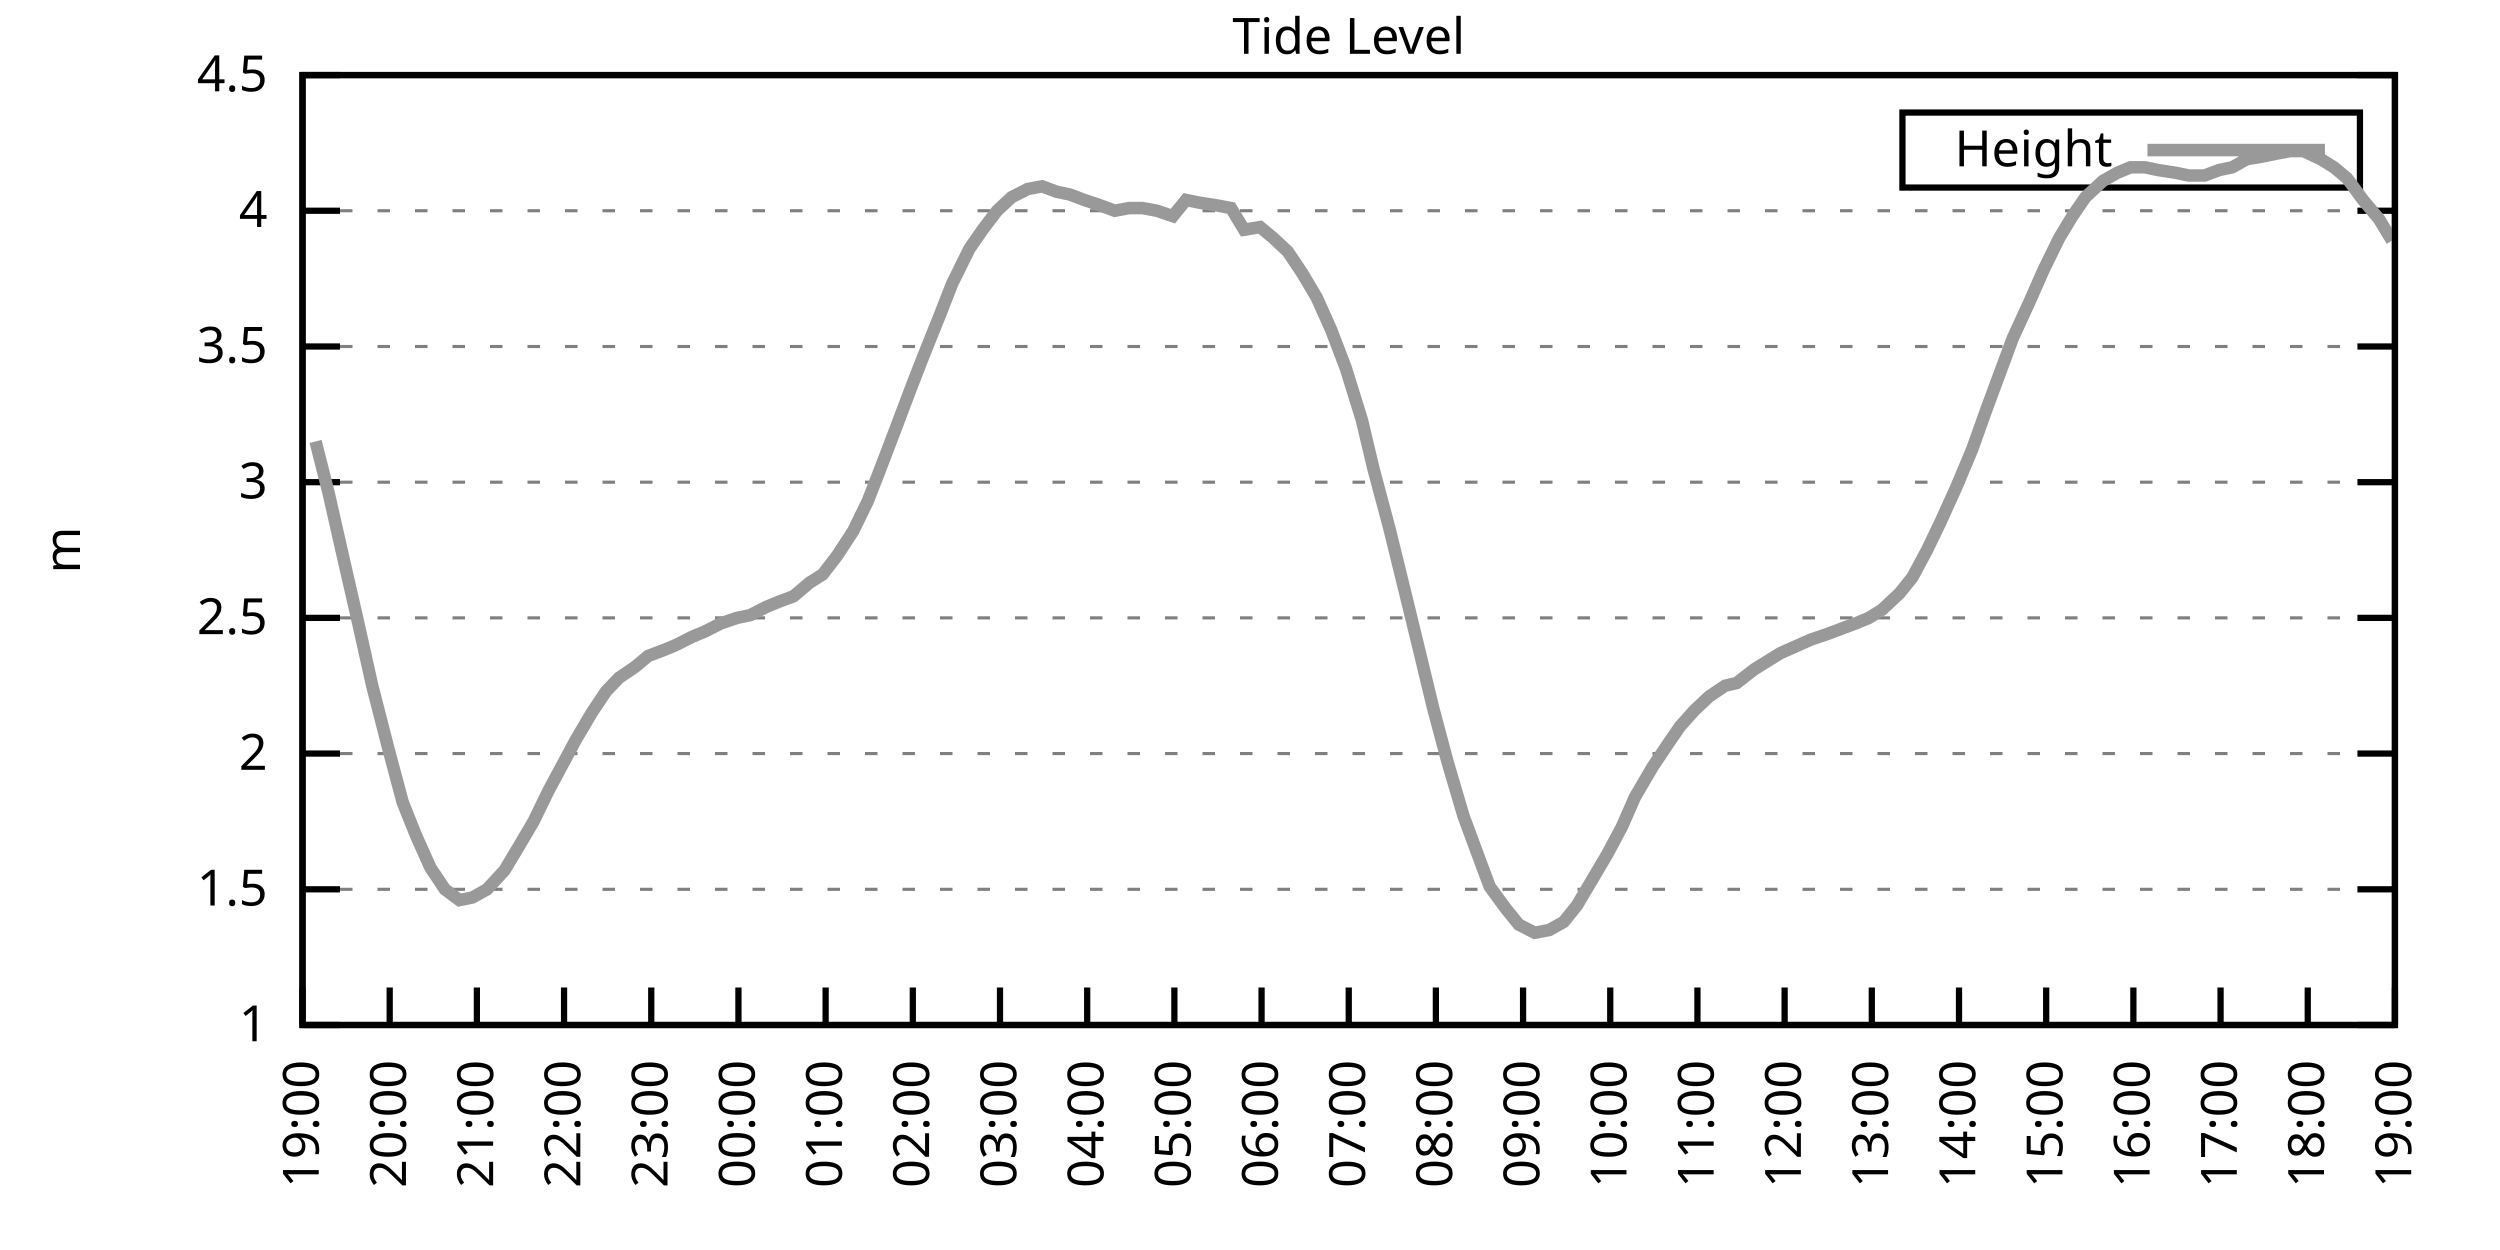
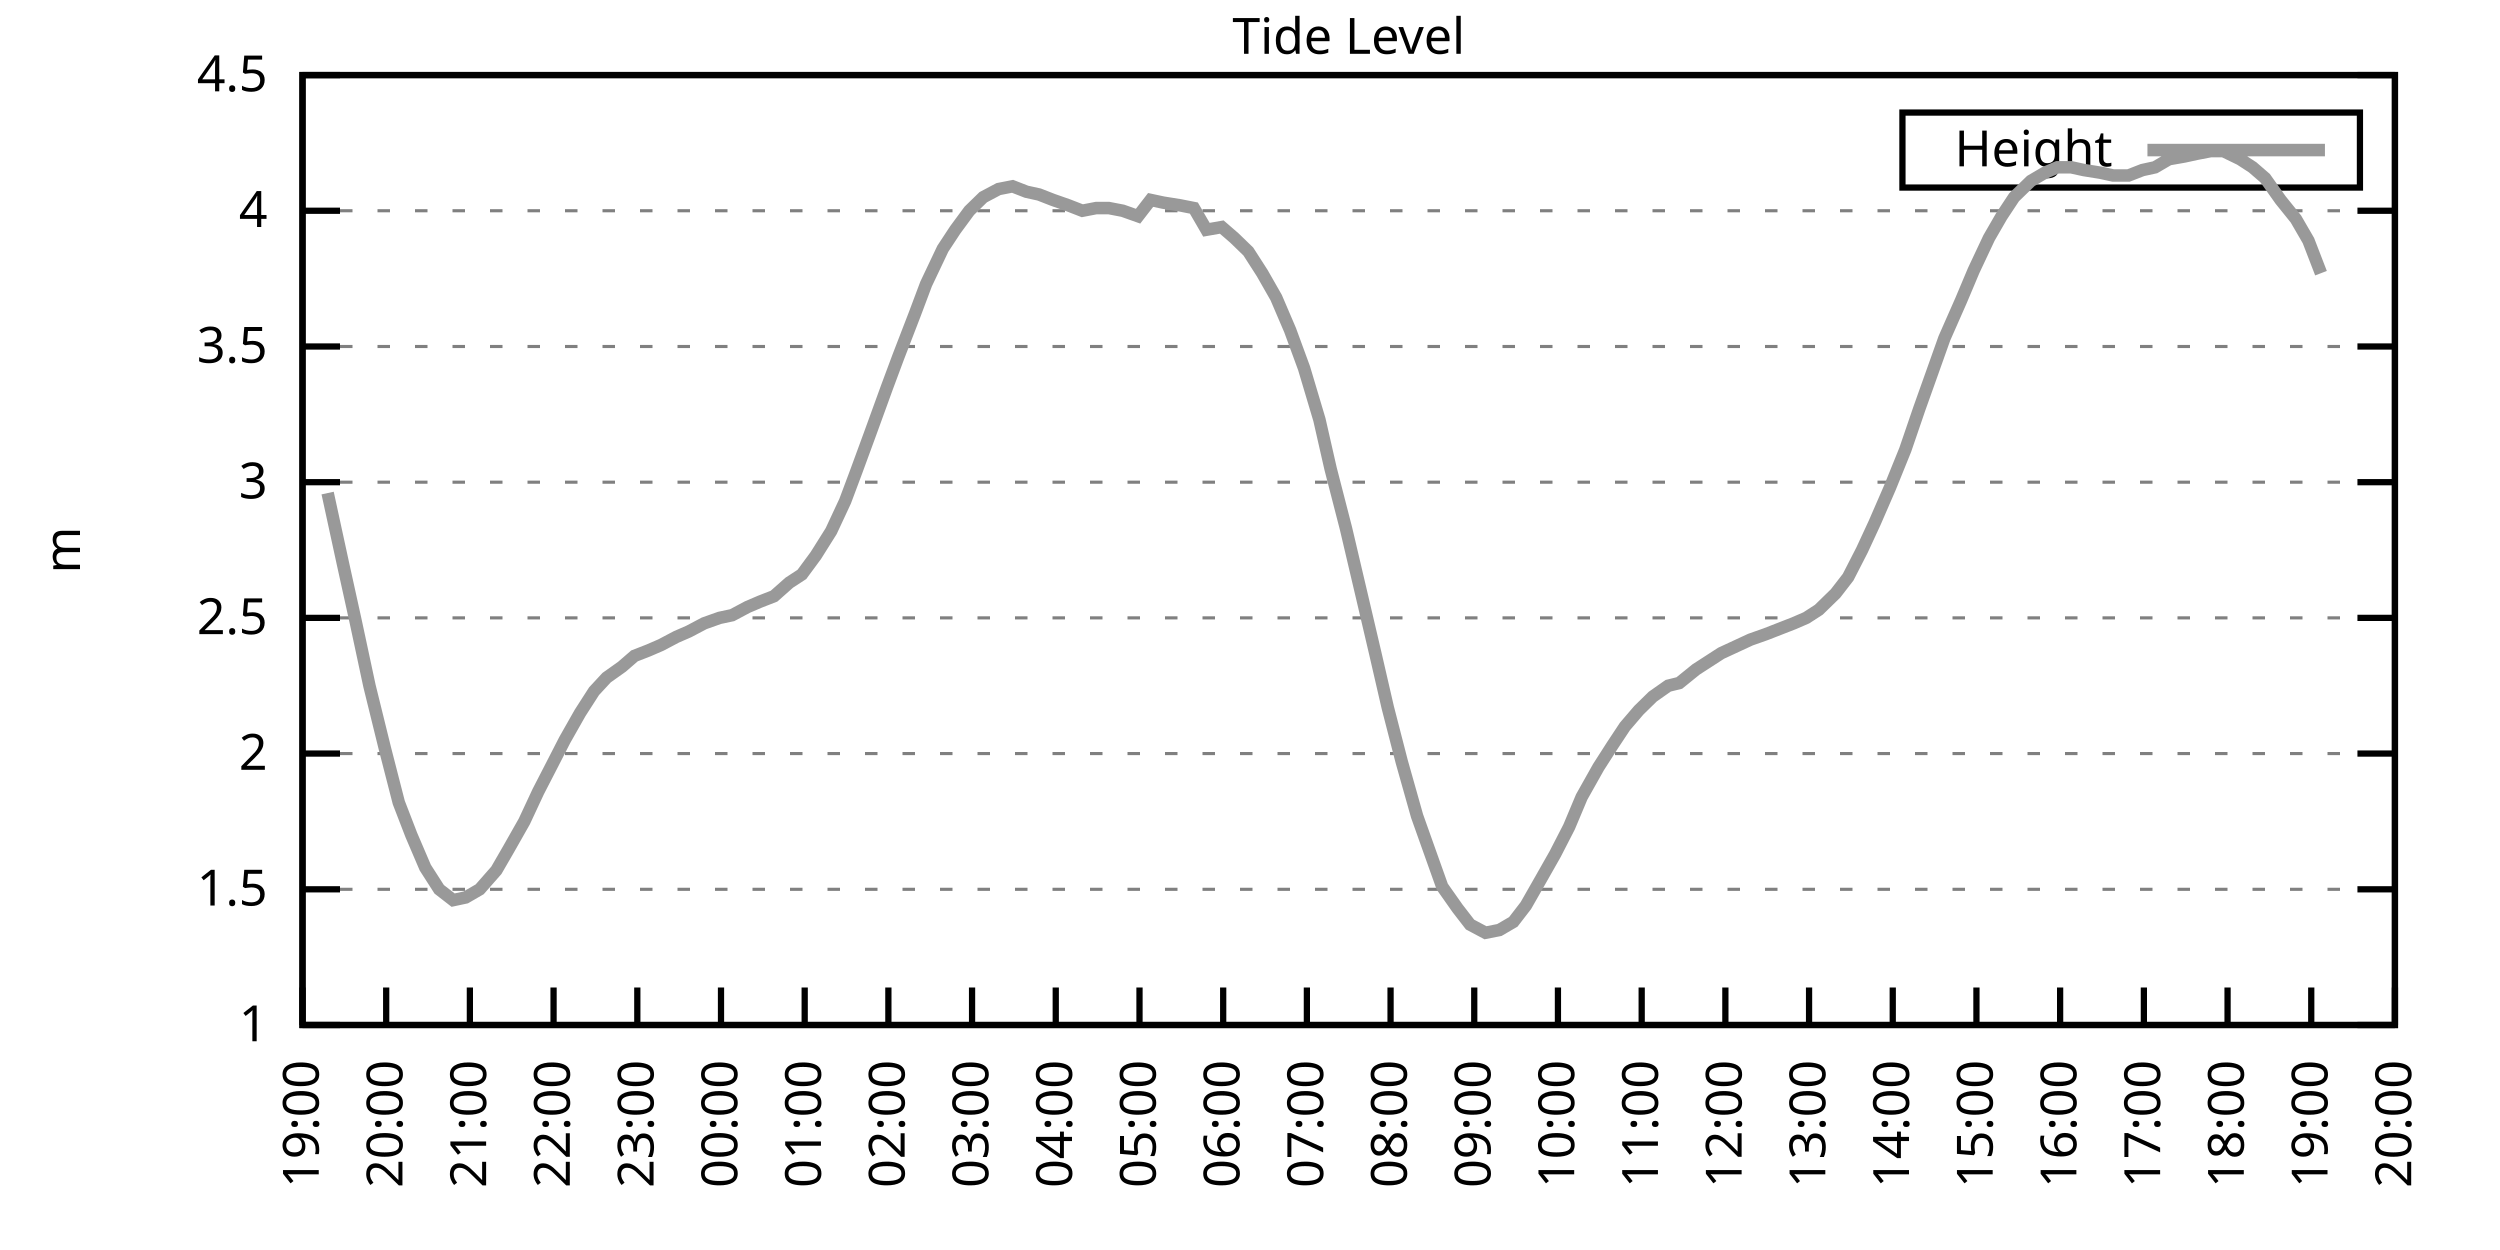
<svg xmlns="http://www.w3.org/2000/svg" xmlns:xlink="http://www.w3.org/1999/xlink" width="400" height="200" viewBox="0 0 400 200">
  <g id="gnuplot_canvas">
    <rect x="0" y="0" width="400" height="200" fill="none" />
    <defs>
      <circle id="gpDot" r="0.5" stroke-width="0.5" stroke="currentColor" />
      <path id="gpPt0" stroke-width="0.333" stroke="currentColor" d="M-1,0 h2 M0,-1 v2" />
      <path id="gpPt1" stroke-width="0.333" stroke="currentColor" d="M-1,-1 L1,1 M1,-1 L-1,1" />
      <path id="gpPt2" stroke-width="0.333" stroke="currentColor" d="M-1,0 L1,0 M0,-1 L0,1 M-1,-1 L1,1 M-1,1 L1,-1" />
      <rect id="gpPt3" stroke-width="0.333" stroke="currentColor" x="-1" y="-1" width="2" height="2" />
      <rect id="gpPt4" stroke-width="0.333" stroke="currentColor" fill="currentColor" x="-1" y="-1" width="2" height="2" />
      <circle id="gpPt5" stroke-width="0.333" stroke="currentColor" cx="0" cy="0" r="1" />
      <use xlink:href="#gpPt5" id="gpPt6" fill="currentColor" stroke="none" />
      <path id="gpPt7" stroke-width="0.333" stroke="currentColor" d="M0,-1.33 L-1.33,0.67 L1.33,0.67 z" />
      <use xlink:href="#gpPt7" id="gpPt8" fill="currentColor" stroke="none" />
      <use xlink:href="#gpPt7" id="gpPt9" stroke="currentColor" transform="rotate(180)" />
      <use xlink:href="#gpPt9" id="gpPt10" fill="currentColor" stroke="none" />
      <use xlink:href="#gpPt3" id="gpPt11" stroke="currentColor" transform="rotate(45)" />
      <use xlink:href="#gpPt11" id="gpPt12" fill="currentColor" stroke="none" />
      <path id="gpPt13" stroke-width="0.333" stroke="currentColor" d="M0,1.330 L1.265,0.411 L0.782,-1.067 L-0.782,-1.076 L-1.265,0.411 z" />
      <use xlink:href="#gpPt13" id="gpPt14" fill="currentColor" stroke="none" />
      <filter id="textbox" filterUnits="objectBoundingBox" x="0" y="0" height="1" width="1">
        <feFlood flood-color="white" flood-opacity="1" result="bgnd" />
        <feComposite in="SourceGraphic" in2="bgnd" operator="atop" />
      </filter>
      <filter id="greybox" filterUnits="objectBoundingBox" x="0" y="0" height="1" width="1">
        <feFlood flood-color="lightgrey" flood-opacity="1" result="grey" />
        <feComposite in="SourceGraphic" in2="grey" operator="atop" />
      </filter>
    </defs>
    <g fill="none" color="white" stroke="currentColor" stroke-width="1.00" stroke-linecap="butt" stroke-linejoin="miter">
</g>
    <g fill="none" color="black" stroke="currentColor" stroke-width="1.00" stroke-linecap="butt" stroke-linejoin="miter">
      <g stroke="none" shape-rendering="crispEdges">
        <polygon fill="rgb(255, 255, 255)" points="48.40,164.00 383.18,164.00 383.18,12.02 48.40,12.02 " />
      </g>
    </g>
    <g fill="none" color="black" stroke="currentColor" stroke-width="1.00" stroke-linecap="butt" stroke-linejoin="miter">
</g>
    <g fill="none" color="black" stroke="black" stroke-width="0.50" stroke-linecap="butt" stroke-linejoin="miter">
</g>
    <g fill="none" color="gray" stroke="currentColor" stroke-width="0.50" stroke-linecap="butt" stroke-linejoin="miter">
      <path stroke="gray" stroke-dasharray="2,4" class="gridline" d="M48.40,164.00 L383.19,164.00  " />
    </g>
    <g fill="none" color="gray" stroke="gray" stroke-width="1.00" stroke-linecap="butt" stroke-linejoin="miter">
</g>
    <g fill="none" color="black" stroke="currentColor" stroke-width="1.00" stroke-linecap="butt" stroke-linejoin="miter">
      <path stroke="black" d="M48.40,164.00 L54.40,164.00 M383.19,164.00 L377.19,164.00  " />
      <g transform="translate(42.80,166.60)" stroke="none" fill="black" font-family="Sans" font-size="8.00" text-anchor="end">
        <text>
          <tspan font-family="Sans"> 1</tspan>
        </text>
      </g>
    </g>
    <g fill="none" color="black" stroke="currentColor" stroke-width="1.00" stroke-linecap="butt" stroke-linejoin="miter">
</g>
    <g fill="none" color="black" stroke="black" stroke-width="0.50" stroke-linecap="butt" stroke-linejoin="miter">
</g>
    <g fill="none" color="gray" stroke="currentColor" stroke-width="0.50" stroke-linecap="butt" stroke-linejoin="miter">
      <path stroke="gray" stroke-dasharray="2,4" class="gridline" d="M48.40,142.29 L383.19,142.29  " />
    </g>
    <g fill="none" color="gray" stroke="gray" stroke-width="1.00" stroke-linecap="butt" stroke-linejoin="miter">
</g>
    <g fill="none" color="black" stroke="currentColor" stroke-width="1.00" stroke-linecap="butt" stroke-linejoin="miter">
      <path stroke="black" d="M48.40,142.29 L54.40,142.29 M383.19,142.29 L377.19,142.29  " />
      <g transform="translate(42.80,144.89)" stroke="none" fill="black" font-family="Sans" font-size="8.00" text-anchor="end">
        <text>
          <tspan font-family="Sans"> 1.5</tspan>
        </text>
      </g>
    </g>
    <g fill="none" color="black" stroke="currentColor" stroke-width="1.00" stroke-linecap="butt" stroke-linejoin="miter">
</g>
    <g fill="none" color="black" stroke="black" stroke-width="0.50" stroke-linecap="butt" stroke-linejoin="miter">
</g>
    <g fill="none" color="gray" stroke="currentColor" stroke-width="0.50" stroke-linecap="butt" stroke-linejoin="miter">
      <path stroke="gray" stroke-dasharray="2,4" class="gridline" d="M48.40,120.57 L383.19,120.57  " />
    </g>
    <g fill="none" color="gray" stroke="gray" stroke-width="1.00" stroke-linecap="butt" stroke-linejoin="miter">
</g>
    <g fill="none" color="black" stroke="currentColor" stroke-width="1.00" stroke-linecap="butt" stroke-linejoin="miter">
      <path stroke="black" d="M48.40,120.57 L54.40,120.57 M383.19,120.57 L377.19,120.57  " />
      <g transform="translate(42.80,123.17)" stroke="none" fill="black" font-family="Sans" font-size="8.00" text-anchor="end">
        <text>
          <tspan font-family="Sans"> 2</tspan>
        </text>
      </g>
    </g>
    <g fill="none" color="black" stroke="currentColor" stroke-width="1.00" stroke-linecap="butt" stroke-linejoin="miter">
</g>
    <g fill="none" color="black" stroke="black" stroke-width="0.50" stroke-linecap="butt" stroke-linejoin="miter">
</g>
    <g fill="none" color="gray" stroke="currentColor" stroke-width="0.50" stroke-linecap="butt" stroke-linejoin="miter">
      <path stroke="gray" stroke-dasharray="2,4" class="gridline" d="M48.40,98.86 L383.19,98.86  " />
    </g>
    <g fill="none" color="gray" stroke="gray" stroke-width="1.00" stroke-linecap="butt" stroke-linejoin="miter">
</g>
    <g fill="none" color="black" stroke="currentColor" stroke-width="1.00" stroke-linecap="butt" stroke-linejoin="miter">
      <path stroke="black" d="M48.40,98.86 L54.40,98.86 M383.19,98.86 L377.19,98.86  " />
      <g transform="translate(42.80,101.46)" stroke="none" fill="black" font-family="Sans" font-size="8.00" text-anchor="end">
        <text>
          <tspan font-family="Sans"> 2.5</tspan>
        </text>
      </g>
    </g>
    <g fill="none" color="black" stroke="currentColor" stroke-width="1.00" stroke-linecap="butt" stroke-linejoin="miter">
</g>
    <g fill="none" color="black" stroke="black" stroke-width="0.50" stroke-linecap="butt" stroke-linejoin="miter">
</g>
    <g fill="none" color="gray" stroke="currentColor" stroke-width="0.50" stroke-linecap="butt" stroke-linejoin="miter">
      <path stroke="gray" stroke-dasharray="2,4" class="gridline" d="M48.40,77.15 L383.19,77.15  " />
    </g>
    <g fill="none" color="gray" stroke="gray" stroke-width="1.00" stroke-linecap="butt" stroke-linejoin="miter">
</g>
    <g fill="none" color="black" stroke="currentColor" stroke-width="1.00" stroke-linecap="butt" stroke-linejoin="miter">
      <path stroke="black" d="M48.40,77.15 L54.40,77.15 M383.19,77.15 L377.19,77.15  " />
      <g transform="translate(42.80,79.75)" stroke="none" fill="black" font-family="Sans" font-size="8.00" text-anchor="end">
        <text>
          <tspan font-family="Sans"> 3</tspan>
        </text>
      </g>
    </g>
    <g fill="none" color="black" stroke="currentColor" stroke-width="1.00" stroke-linecap="butt" stroke-linejoin="miter">
</g>
    <g fill="none" color="black" stroke="black" stroke-width="0.50" stroke-linecap="butt" stroke-linejoin="miter">
</g>
    <g fill="none" color="gray" stroke="currentColor" stroke-width="0.50" stroke-linecap="butt" stroke-linejoin="miter">
      <path stroke="gray" stroke-dasharray="2,4" class="gridline" d="M48.40,55.44 L383.19,55.44  " />
    </g>
    <g fill="none" color="gray" stroke="gray" stroke-width="1.00" stroke-linecap="butt" stroke-linejoin="miter">
</g>
    <g fill="none" color="black" stroke="currentColor" stroke-width="1.00" stroke-linecap="butt" stroke-linejoin="miter">
      <path stroke="black" d="M48.40,55.44 L54.40,55.44 M383.19,55.44 L377.19,55.44  " />
      <g transform="translate(42.80,58.04)" stroke="none" fill="black" font-family="Sans" font-size="8.00" text-anchor="end">
        <text>
          <tspan font-family="Sans"> 3.5</tspan>
        </text>
      </g>
    </g>
    <g fill="none" color="black" stroke="currentColor" stroke-width="1.00" stroke-linecap="butt" stroke-linejoin="miter">
</g>
    <g fill="none" color="black" stroke="black" stroke-width="0.50" stroke-linecap="butt" stroke-linejoin="miter">
</g>
    <g fill="none" color="gray" stroke="currentColor" stroke-width="0.50" stroke-linecap="butt" stroke-linejoin="miter">
      <path stroke="gray" stroke-dasharray="2,4" class="gridline" d="M48.40,33.72 L383.19,33.72  " />
    </g>
    <g fill="none" color="gray" stroke="gray" stroke-width="1.00" stroke-linecap="butt" stroke-linejoin="miter">
</g>
    <g fill="none" color="black" stroke="currentColor" stroke-width="1.00" stroke-linecap="butt" stroke-linejoin="miter">
      <path stroke="black" d="M48.40,33.72 L54.40,33.72 M383.19,33.72 L377.19,33.72  " />
      <g transform="translate(42.80,36.32)" stroke="none" fill="black" font-family="Sans" font-size="8.00" text-anchor="end">
        <text>
          <tspan font-family="Sans"> 4</tspan>
        </text>
      </g>
    </g>
    <g fill="none" color="black" stroke="currentColor" stroke-width="1.00" stroke-linecap="butt" stroke-linejoin="miter">
</g>
    <g fill="none" color="black" stroke="black" stroke-width="0.50" stroke-linecap="butt" stroke-linejoin="miter">
</g>
    <g fill="none" color="gray" stroke="currentColor" stroke-width="0.50" stroke-linecap="butt" stroke-linejoin="miter">
      <path stroke="gray" stroke-dasharray="2,4" class="gridline" d="M48.40,12.01 L383.19,12.01  " />
    </g>
    <g fill="none" color="gray" stroke="gray" stroke-width="1.00" stroke-linecap="butt" stroke-linejoin="miter">
</g>
    <g fill="none" color="black" stroke="currentColor" stroke-width="1.00" stroke-linecap="butt" stroke-linejoin="miter">
      <path stroke="black" d="M48.40,12.01 L54.40,12.01 M383.19,12.01 L377.19,12.01  " />
      <g transform="translate(42.80,14.61)" stroke="none" fill="black" font-family="Sans" font-size="8.00" text-anchor="end">
        <text>
          <tspan font-family="Sans"> 4.5</tspan>
        </text>
      </g>
    </g>
    <g fill="none" color="black" stroke="currentColor" stroke-width="1.00" stroke-linecap="butt" stroke-linejoin="miter">
      <path stroke="black" d="M48.40,164.00 L48.40,158.00  " />
      <g transform="translate(51.00,169.60) rotate(270.00)" stroke="none" fill="black" font-family="Sans" font-size="8.00" text-anchor="end">
        <text>
          <tspan font-family="Sans">19:00</tspan>
        </text>
      </g>
    </g>
    <g fill="none" color="black" stroke="currentColor" stroke-width="1.00" stroke-linecap="butt" stroke-linejoin="miter">
-       <path stroke="black" d="M62.35,164.00 L62.35,158.00  " />
-       <g transform="translate(64.95,169.60) rotate(270.00)" stroke="none" fill="black" font-family="Sans" font-size="8.00" text-anchor="end">
+       <path stroke="black" d="M61.79,164.00 L61.79,158.00  " />
+       <g transform="translate(64.39,169.60) rotate(270.00)" stroke="none" fill="black" font-family="Sans" font-size="8.00" text-anchor="end">
        <text>
          <tspan font-family="Sans">20:00</tspan>
        </text>
      </g>
    </g>
    <g fill="none" color="black" stroke="currentColor" stroke-width="1.00" stroke-linecap="butt" stroke-linejoin="miter">
-       <path stroke="black" d="M76.30,164.00 L76.30,158.00  " />
-       <g transform="translate(78.90,169.60) rotate(270.00)" stroke="none" fill="black" font-family="Sans" font-size="8.00" text-anchor="end">
+       <path stroke="black" d="M75.18,164.00 L75.18,158.00  " />
+       <g transform="translate(77.78,169.60) rotate(270.00)" stroke="none" fill="black" font-family="Sans" font-size="8.00" text-anchor="end">
        <text>
          <tspan font-family="Sans">21:00</tspan>
        </text>
      </g>
    </g>
    <g fill="none" color="black" stroke="currentColor" stroke-width="1.00" stroke-linecap="butt" stroke-linejoin="miter">
-       <path stroke="black" d="M90.25,164.00 L90.25,158.00  " />
-       <g transform="translate(92.85,169.60) rotate(270.00)" stroke="none" fill="black" font-family="Sans" font-size="8.00" text-anchor="end">
+       <path stroke="black" d="M88.57,164.00 L88.57,158.00  " />
+       <g transform="translate(91.17,169.60) rotate(270.00)" stroke="none" fill="black" font-family="Sans" font-size="8.00" text-anchor="end">
        <text>
          <tspan font-family="Sans">22:00</tspan>
        </text>
      </g>
    </g>
    <g fill="none" color="black" stroke="currentColor" stroke-width="1.00" stroke-linecap="butt" stroke-linejoin="miter">
-       <path stroke="black" d="M104.20,164.00 L104.20,158.00  " />
-       <g transform="translate(106.80,169.60) rotate(270.00)" stroke="none" fill="black" font-family="Sans" font-size="8.00" text-anchor="end">
+       <path stroke="black" d="M101.97,164.00 L101.97,158.00  " />
+       <g transform="translate(104.57,169.60) rotate(270.00)" stroke="none" fill="black" font-family="Sans" font-size="8.00" text-anchor="end">
        <text>
          <tspan font-family="Sans">23:00</tspan>
        </text>
      </g>
    </g>
    <g fill="none" color="black" stroke="currentColor" stroke-width="1.00" stroke-linecap="butt" stroke-linejoin="miter">
-       <path stroke="black" d="M118.15,164.00 L118.15,158.00  " />
-       <g transform="translate(120.75,169.60) rotate(270.00)" stroke="none" fill="black" font-family="Sans" font-size="8.00" text-anchor="end">
+       <path stroke="black" d="M115.36,164.00 L115.36,158.00  " />
+       <g transform="translate(117.96,169.60) rotate(270.00)" stroke="none" fill="black" font-family="Sans" font-size="8.00" text-anchor="end">
        <text>
          <tspan font-family="Sans">00:00</tspan>
        </text>
      </g>
    </g>
    <g fill="none" color="black" stroke="currentColor" stroke-width="1.00" stroke-linecap="butt" stroke-linejoin="miter">
-       <path stroke="black" d="M132.10,164.00 L132.10,158.00  " />
-       <g transform="translate(134.70,169.60) rotate(270.00)" stroke="none" fill="black" font-family="Sans" font-size="8.00" text-anchor="end">
+       <path stroke="black" d="M128.75,164.00 L128.75,158.00  " />
+       <g transform="translate(131.35,169.60) rotate(270.00)" stroke="none" fill="black" font-family="Sans" font-size="8.00" text-anchor="end">
        <text>
          <tspan font-family="Sans">01:00</tspan>
        </text>
      </g>
    </g>
    <g fill="none" color="black" stroke="currentColor" stroke-width="1.00" stroke-linecap="butt" stroke-linejoin="miter">
-       <path stroke="black" d="M146.05,164.00 L146.05,158.00  " />
-       <g transform="translate(148.65,169.60) rotate(270.00)" stroke="none" fill="black" font-family="Sans" font-size="8.00" text-anchor="end">
+       <path stroke="black" d="M142.14,164.00 L142.14,158.00  " />
+       <g transform="translate(144.74,169.60) rotate(270.00)" stroke="none" fill="black" font-family="Sans" font-size="8.00" text-anchor="end">
        <text>
          <tspan font-family="Sans">02:00</tspan>
        </text>
      </g>
    </g>
    <g fill="none" color="black" stroke="currentColor" stroke-width="1.00" stroke-linecap="butt" stroke-linejoin="miter">
-       <path stroke="black" d="M160.00,164.00 L160.00,158.00  " />
-       <g transform="translate(162.60,169.60) rotate(270.00)" stroke="none" fill="black" font-family="Sans" font-size="8.00" text-anchor="end">
+       <path stroke="black" d="M155.53,164.00 L155.53,158.00  " />
+       <g transform="translate(158.13,169.60) rotate(270.00)" stroke="none" fill="black" font-family="Sans" font-size="8.00" text-anchor="end">
        <text>
          <tspan font-family="Sans">03:00</tspan>
        </text>
      </g>
    </g>
    <g fill="none" color="black" stroke="currentColor" stroke-width="1.00" stroke-linecap="butt" stroke-linejoin="miter">
-       <path stroke="black" d="M173.95,164.00 L173.95,158.00  " />
-       <g transform="translate(176.55,169.60) rotate(270.00)" stroke="none" fill="black" font-family="Sans" font-size="8.00" text-anchor="end">
+       <path stroke="black" d="M168.92,164.00 L168.92,158.00  " />
+       <g transform="translate(171.52,169.60) rotate(270.00)" stroke="none" fill="black" font-family="Sans" font-size="8.00" text-anchor="end">
        <text>
          <tspan font-family="Sans">04:00</tspan>
        </text>
      </g>
    </g>
    <g fill="none" color="black" stroke="currentColor" stroke-width="1.00" stroke-linecap="butt" stroke-linejoin="miter">
-       <path stroke="black" d="M187.90,164.00 L187.90,158.00  " />
-       <g transform="translate(190.50,169.60) rotate(270.00)" stroke="none" fill="black" font-family="Sans" font-size="8.00" text-anchor="end">
+       <path stroke="black" d="M182.32,164.00 L182.32,158.00  " />
+       <g transform="translate(184.92,169.60) rotate(270.00)" stroke="none" fill="black" font-family="Sans" font-size="8.00" text-anchor="end">
        <text>
          <tspan font-family="Sans">05:00</tspan>
        </text>
      </g>
    </g>
    <g fill="none" color="black" stroke="currentColor" stroke-width="1.00" stroke-linecap="butt" stroke-linejoin="miter">
-       <path stroke="black" d="M201.85,164.00 L201.85,158.00  " />
-       <g transform="translate(204.45,169.60) rotate(270.00)" stroke="none" fill="black" font-family="Sans" font-size="8.00" text-anchor="end">
+       <path stroke="black" d="M195.71,164.00 L195.71,158.00  " />
+       <g transform="translate(198.31,169.60) rotate(270.00)" stroke="none" fill="black" font-family="Sans" font-size="8.00" text-anchor="end">
        <text>
          <tspan font-family="Sans">06:00</tspan>
        </text>
      </g>
    </g>
    <g fill="none" color="black" stroke="currentColor" stroke-width="1.00" stroke-linecap="butt" stroke-linejoin="miter">
-       <path stroke="black" d="M215.80,164.00 L215.80,158.00  " />
-       <g transform="translate(218.40,169.60) rotate(270.00)" stroke="none" fill="black" font-family="Sans" font-size="8.00" text-anchor="end">
+       <path stroke="black" d="M209.10,164.00 L209.10,158.00  " />
+       <g transform="translate(211.70,169.60) rotate(270.00)" stroke="none" fill="black" font-family="Sans" font-size="8.00" text-anchor="end">
        <text>
          <tspan font-family="Sans">07:00</tspan>
        </text>
      </g>
    </g>
    <g fill="none" color="black" stroke="currentColor" stroke-width="1.00" stroke-linecap="butt" stroke-linejoin="miter">
-       <path stroke="black" d="M229.74,164.00 L229.74,158.00  " />
-       <g transform="translate(232.34,169.60) rotate(270.00)" stroke="none" fill="black" font-family="Sans" font-size="8.00" text-anchor="end">
+       <path stroke="black" d="M222.49,164.00 L222.49,158.00  " />
+       <g transform="translate(225.09,169.60) rotate(270.00)" stroke="none" fill="black" font-family="Sans" font-size="8.00" text-anchor="end">
        <text>
          <tspan font-family="Sans">08:00</tspan>
        </text>
      </g>
    </g>
    <g fill="none" color="black" stroke="currentColor" stroke-width="1.00" stroke-linecap="butt" stroke-linejoin="miter">
-       <path stroke="black" d="M243.69,164.00 L243.69,158.00  " />
-       <g transform="translate(246.29,169.60) rotate(270.00)" stroke="none" fill="black" font-family="Sans" font-size="8.00" text-anchor="end">
+       <path stroke="black" d="M235.88,164.00 L235.88,158.00  " />
+       <g transform="translate(238.48,169.60) rotate(270.00)" stroke="none" fill="black" font-family="Sans" font-size="8.00" text-anchor="end">
        <text>
          <tspan font-family="Sans">09:00</tspan>
        </text>
      </g>
    </g>
    <g fill="none" color="black" stroke="currentColor" stroke-width="1.00" stroke-linecap="butt" stroke-linejoin="miter">
-       <path stroke="black" d="M257.64,164.00 L257.64,158.00  " />
-       <g transform="translate(260.24,169.60) rotate(270.00)" stroke="none" fill="black" font-family="Sans" font-size="8.00" text-anchor="end">
+       <path stroke="black" d="M249.27,164.00 L249.27,158.00  " />
+       <g transform="translate(251.87,169.60) rotate(270.00)" stroke="none" fill="black" font-family="Sans" font-size="8.00" text-anchor="end">
        <text>
          <tspan font-family="Sans">10:00</tspan>
        </text>
      </g>
    </g>
    <g fill="none" color="black" stroke="currentColor" stroke-width="1.00" stroke-linecap="butt" stroke-linejoin="miter">
-       <path stroke="black" d="M271.59,164.00 L271.59,158.00  " />
-       <g transform="translate(274.19,169.60) rotate(270.00)" stroke="none" fill="black" font-family="Sans" font-size="8.00" text-anchor="end">
+       <path stroke="black" d="M262.67,164.00 L262.67,158.00  " />
+       <g transform="translate(265.27,169.60) rotate(270.00)" stroke="none" fill="black" font-family="Sans" font-size="8.00" text-anchor="end">
        <text>
          <tspan font-family="Sans">11:00</tspan>
        </text>
      </g>
    </g>
    <g fill="none" color="black" stroke="currentColor" stroke-width="1.00" stroke-linecap="butt" stroke-linejoin="miter">
-       <path stroke="black" d="M285.54,164.00 L285.54,158.00  " />
-       <g transform="translate(288.14,169.60) rotate(270.00)" stroke="none" fill="black" font-family="Sans" font-size="8.00" text-anchor="end">
+       <path stroke="black" d="M276.06,164.00 L276.06,158.00  " />
+       <g transform="translate(278.66,169.60) rotate(270.00)" stroke="none" fill="black" font-family="Sans" font-size="8.00" text-anchor="end">
        <text>
          <tspan font-family="Sans">12:00</tspan>
        </text>
      </g>
    </g>
    <g fill="none" color="black" stroke="currentColor" stroke-width="1.00" stroke-linecap="butt" stroke-linejoin="miter">
-       <path stroke="black" d="M299.49,164.00 L299.49,158.00  " />
-       <g transform="translate(302.09,169.60) rotate(270.00)" stroke="none" fill="black" font-family="Sans" font-size="8.00" text-anchor="end">
+       <path stroke="black" d="M289.45,164.00 L289.45,158.00  " />
+       <g transform="translate(292.05,169.60) rotate(270.00)" stroke="none" fill="black" font-family="Sans" font-size="8.00" text-anchor="end">
        <text>
          <tspan font-family="Sans">13:00</tspan>
        </text>
      </g>
    </g>
    <g fill="none" color="black" stroke="currentColor" stroke-width="1.00" stroke-linecap="butt" stroke-linejoin="miter">
-       <path stroke="black" d="M313.44,164.00 L313.44,158.00  " />
-       <g transform="translate(316.04,169.60) rotate(270.00)" stroke="none" fill="black" font-family="Sans" font-size="8.00" text-anchor="end">
+       <path stroke="black" d="M302.84,164.00 L302.84,158.00  " />
+       <g transform="translate(305.44,169.60) rotate(270.00)" stroke="none" fill="black" font-family="Sans" font-size="8.00" text-anchor="end">
        <text>
          <tspan font-family="Sans">14:00</tspan>
        </text>
      </g>
    </g>
    <g fill="none" color="black" stroke="currentColor" stroke-width="1.00" stroke-linecap="butt" stroke-linejoin="miter">
-       <path stroke="black" d="M327.39,164.00 L327.39,158.00  " />
-       <g transform="translate(329.99,169.60) rotate(270.00)" stroke="none" fill="black" font-family="Sans" font-size="8.00" text-anchor="end">
+       <path stroke="black" d="M316.23,164.00 L316.23,158.00  " />
+       <g transform="translate(318.83,169.60) rotate(270.00)" stroke="none" fill="black" font-family="Sans" font-size="8.00" text-anchor="end">
        <text>
          <tspan font-family="Sans">15:00</tspan>
        </text>
      </g>
    </g>
    <g fill="none" color="black" stroke="currentColor" stroke-width="1.00" stroke-linecap="butt" stroke-linejoin="miter">
-       <path stroke="black" d="M341.34,164.00 L341.34,158.00  " />
-       <g transform="translate(343.94,169.60) rotate(270.00)" stroke="none" fill="black" font-family="Sans" font-size="8.00" text-anchor="end">
+       <path stroke="black" d="M329.62,164.00 L329.62,158.00  " />
+       <g transform="translate(332.22,169.60) rotate(270.00)" stroke="none" fill="black" font-family="Sans" font-size="8.00" text-anchor="end">
        <text>
          <tspan font-family="Sans">16:00</tspan>
        </text>
      </g>
    </g>
    <g fill="none" color="black" stroke="currentColor" stroke-width="1.00" stroke-linecap="butt" stroke-linejoin="miter">
-       <path stroke="black" d="M355.29,164.00 L355.29,158.00  " />
-       <g transform="translate(357.89,169.60) rotate(270.00)" stroke="none" fill="black" font-family="Sans" font-size="8.00" text-anchor="end">
+       <path stroke="black" d="M343.02,164.00 L343.02,158.00  " />
+       <g transform="translate(345.62,169.60) rotate(270.00)" stroke="none" fill="black" font-family="Sans" font-size="8.00" text-anchor="end">
        <text>
          <tspan font-family="Sans">17:00</tspan>
        </text>
      </g>
    </g>
    <g fill="none" color="black" stroke="currentColor" stroke-width="1.00" stroke-linecap="butt" stroke-linejoin="miter">
-       <path stroke="black" d="M369.24,164.00 L369.24,158.00  " />
-       <g transform="translate(371.84,169.60) rotate(270.00)" stroke="none" fill="black" font-family="Sans" font-size="8.00" text-anchor="end">
+       <path stroke="black" d="M356.41,164.00 L356.41,158.00  " />
+       <g transform="translate(359.01,169.60) rotate(270.00)" stroke="none" fill="black" font-family="Sans" font-size="8.00" text-anchor="end">
        <text>
          <tspan font-family="Sans">18:00</tspan>
+         </text>
+       </g>
+     </g>
+     <g fill="none" color="black" stroke="currentColor" stroke-width="1.00" stroke-linecap="butt" stroke-linejoin="miter">
+       <path stroke="black" d="M369.80,164.00 L369.80,158.00  " />
+       <g transform="translate(372.40,169.60) rotate(270.00)" stroke="none" fill="black" font-family="Sans" font-size="8.00" text-anchor="end">
+         <text>
+           <tspan font-family="Sans">19:00</tspan>
        </text>
      </g>
    </g>
    <g fill="none" color="black" stroke="currentColor" stroke-width="1.00" stroke-linecap="butt" stroke-linejoin="miter">
      <path stroke="black" d="M383.19,164.00 L383.19,158.00  " />
      <g transform="translate(385.79,169.60) rotate(270.00)" stroke="none" fill="black" font-family="Sans" font-size="8.00" text-anchor="end">
        <text>
-           <tspan font-family="Sans">19:00</tspan>
+           <tspan font-family="Sans">20:00</tspan>
        </text>
      </g>
    </g>
    <g fill="none" color="black" stroke="currentColor" stroke-width="1.00" stroke-linecap="butt" stroke-linejoin="miter">
</g>
    <g fill="none" color="black" stroke="currentColor" stroke-width="1.00" stroke-linecap="butt" stroke-linejoin="miter">
      <path stroke="black" d="M48.40,12.01 L48.40,164.00 L383.19,164.00 L383.19,12.01 L48.40,12.01 Z  " />
    </g>
    <g fill="none" color="black" stroke="currentColor" stroke-width="1.00" stroke-linecap="butt" stroke-linejoin="miter">
</g>
    <g fill="none" color="black" stroke="currentColor" stroke-width="1.00" stroke-linecap="butt" stroke-linejoin="miter">
      <path stroke="black" d="M304.39,30.01 L304.39,18.01 L377.59,18.01 L377.59,30.01 L304.39,30.01 Z  " />
    </g>
    <g id="Tide_level_plot_1">
      <g fill="none" color="white" stroke="black" stroke-width="2.00" stroke-linecap="butt" stroke-linejoin="miter">
</g>
      <g fill="none" color="black" stroke="currentColor" stroke-width="2.00" stroke-linecap="butt" stroke-linejoin="miter">
        <g transform="translate(337.99,26.61)" stroke="none" fill="black" font-family="Sans" font-size="8.00" text-anchor="end">
          <text>
            <tspan font-family="Sans">Height</tspan>
          </text>
        </g>
      </g>
      <g fill="none" color="black" stroke="currentColor" stroke-width="2.00" stroke-linecap="butt" stroke-linejoin="miter">
-         <path stroke="rgb(153, 153, 153)" d="M343.59,24.01 L371.99,24.01 M50.49,70.63 L52.58,78.89 L55.14,90.18 L57.23,99.30 L59.56,109.72 L62.12,119.71   L64.44,128.39 L66.53,133.60 L68.86,138.81 L71.18,142.29 L73.51,144.02 L75.60,143.59 L77.93,142.29 L80.72,139.25   L82.81,135.77 L85.37,131.43 L87.69,126.65 L89.78,122.75 L92.11,118.40 L94.67,114.06 L96.99,110.59 L99.08,108.42   L101.64,106.68 L103.73,104.94 L106.06,104.07 L108.15,103.20 L110.71,101.90 L112.80,101.03 L115.36,99.73 L117.92,98.86   L120.01,98.43 L122.57,97.12 L124.66,96.26 L126.98,95.39 L129.54,93.22 L131.63,91.91 L133.96,88.87 L136.51,84.97   L138.84,80.19 L140.70,75.41 L143.02,69.33 L145.81,61.95 L147.67,57.17 L150.46,50.22 L152.32,45.45 L155.11,39.80   L157.21,36.76 L159.53,33.72 L161.86,31.55 L164.41,30.25 L166.74,29.81 L169.06,30.68 L171.16,31.12 L173.48,31.99   L176.04,32.85 L178.36,33.72 L180.69,33.29 L182.78,33.29 L185.11,33.72 L187.66,34.59 L189.76,31.99 L191.85,32.42   L194.64,32.85 L196.96,33.29 L199.06,36.76 L201.61,36.33 L203.71,38.07 L206.03,40.24 L208.36,43.71 L210.68,47.62   L213.01,52.83 L215.33,58.91 L217.89,67.16 L219.75,74.98 L222.30,84.53 L224.86,94.95 L227.19,104.51 L229.28,113.19   L231.60,121.88 L234.16,130.56 L236.25,136.21 L238.35,141.85 L240.90,145.33 L243.00,147.93 L245.55,149.24 L247.88,148.80   L250.20,147.50 L252.30,144.89 L254.62,140.98 L257.18,136.64 L259.50,132.30 L261.60,127.52 L264.39,122.75 L266.71,119.27   L268.80,116.23 L271.13,113.63 L273.45,111.45 L276.01,109.72 L277.87,109.28 L280.66,107.11 L282.75,105.81 L284.85,104.51   L289.73,102.34 L292.29,101.47 L294.61,100.60 L296.94,99.73 L299.03,98.86 L301.12,97.56 L303.91,94.95 L306.00,92.35   L308.33,88.00 L310.42,83.66 L312.98,78.02 L315.53,71.94 L317.86,65.42 L319.95,59.78 L322.04,54.13 L324.83,48.05   L326.93,43.28 L329.48,38.07 L331.58,34.59 L333.67,31.55 L336.46,28.95 L338.78,27.64 L340.88,26.77 L343.20,26.77   L345.29,27.21 L348.08,27.64 L350.18,28.08 L352.73,28.08 L355.06,27.21 L357.15,26.77 L359.48,25.47 L362.03,25.04   L364.13,24.60 L366.45,24.17 L368.54,24.17 L371.33,25.47 L373.43,26.77 L375.52,28.51 L378.08,31.99 L380.63,35.03   L382.73,38.50  " />
+         <path stroke="rgb(153, 153, 153)" d="M343.59,24.01 L371.99,24.01 M52.42,78.89 L54.87,90.18 L56.88,99.30 L59.11,109.72 L61.57,119.71 L63.80,128.39   L65.81,133.60 L68.04,138.81 L70.27,142.29 L72.50,144.02 L74.51,143.59 L76.75,142.29 L79.42,139.25 L81.43,135.77   L83.89,131.43 L86.12,126.65 L88.13,122.75 L90.36,118.40 L92.82,114.06 L95.05,110.59 L97.06,108.42 L99.51,106.68   L101.52,104.94 L103.75,104.07 L105.76,103.20 L108.22,101.90 L110.22,101.03 L112.68,99.73 L115.13,98.86 L117.14,98.43   L119.60,97.12 L121.61,96.26 L123.84,95.39 L126.29,93.22 L128.30,91.91 L130.54,88.87 L132.99,84.97 L135.22,80.19   L137.01,75.41 L139.24,69.33 L141.92,61.95 L143.70,57.17 L146.38,50.22 L148.17,45.45 L150.85,39.80 L152.85,36.76   L155.09,33.72 L157.32,31.55 L159.77,30.25 L162.01,29.81 L164.24,30.68 L166.25,31.12 L168.48,31.99 L170.93,32.85   L173.17,33.72 L175.40,33.29 L177.41,33.29 L179.64,33.72 L182.09,34.59 L184.10,31.99 L186.11,32.42 L188.79,32.85   L191.02,33.29 L193.03,36.76 L195.48,36.33 L197.49,38.07 L199.73,40.24 L201.96,43.71 L204.19,47.62 L206.42,52.83   L208.65,58.91 L211.11,67.16 L212.89,74.98 L215.35,84.53 L217.80,94.95 L220.04,104.51 L222.04,113.19 L224.28,121.88   L226.73,130.56 L228.74,136.21 L230.75,141.85 L233.20,145.33 L235.21,147.93 L237.67,149.24 L239.90,148.80 L242.13,147.50   L244.14,144.89 L246.37,140.98 L248.83,136.64 L251.06,132.30 L253.07,127.52 L255.75,122.75 L257.98,119.27 L259.99,116.23   L262.22,113.63 L264.45,111.45 L266.91,109.72 L268.69,109.28 L271.37,107.11 L273.38,105.81 L275.39,104.51 L280.07,102.34   L282.53,101.47 L284.76,100.60 L286.99,99.73 L289.00,98.86 L291.01,97.56 L293.69,94.95 L295.70,92.35 L297.93,88.00   L299.94,83.66 L302.39,78.02 L304.85,71.94 L307.08,65.42 L309.09,59.78 L311.10,54.13 L313.78,48.05 L315.79,43.28   L318.24,38.07 L320.25,34.59 L322.26,31.55 L324.94,28.95 L327.17,27.64 L329.18,26.77 L331.41,26.77 L333.42,27.21   L336.10,27.64 L338.10,28.08 L340.56,28.08 L342.79,27.21 L344.80,26.77 L347.03,25.47 L349.49,25.04 L351.50,24.60   L353.73,24.17 L355.74,24.17 L358.42,25.47 L360.42,26.77 L362.43,28.51 L364.89,31.99 L367.34,35.03 L369.35,38.50   L371.36,43.71  " />
      </g>
    </g>
    <g fill="none" color="black" stroke="currentColor" stroke-width="2.00" stroke-linecap="butt" stroke-linejoin="miter">
</g>
    <g fill="none" color="black" stroke="black" stroke-width="1.00" stroke-linecap="butt" stroke-linejoin="miter">
</g>
    <g fill="none" color="black" stroke="currentColor" stroke-width="1.00" stroke-linecap="butt" stroke-linejoin="miter">
      <path stroke="black" d="M48.40,12.01 L48.40,164.00 L383.19,164.00 L383.19,12.01 L48.40,12.01 Z  " />
      <g transform="translate(12.80,88.01) rotate(270.00)" stroke="none" fill="black" font-family="Sans" font-size="8.00" text-anchor="middle">
        <text>
          <tspan font-family="Sans">m</tspan>
        </text>
      </g>
    </g>
    <g fill="none" color="black" stroke="currentColor" stroke-width="1.00" stroke-linecap="butt" stroke-linejoin="miter">
</g>
    <g fill="none" color="black" stroke="currentColor" stroke-width="1.00" stroke-linecap="butt" stroke-linejoin="miter">
      <g transform="translate(215.79,8.61)" stroke="none" fill="black" font-family="Sans" font-size="8.00" text-anchor="middle">
        <text>
          <tspan font-family="Sans">Tide Level</tspan>
        </text>
      </g>
    </g>
    <g fill="none" color="black" stroke="currentColor" stroke-width="1.00" stroke-linecap="butt" stroke-linejoin="miter">
</g>
  </g>
</svg>
